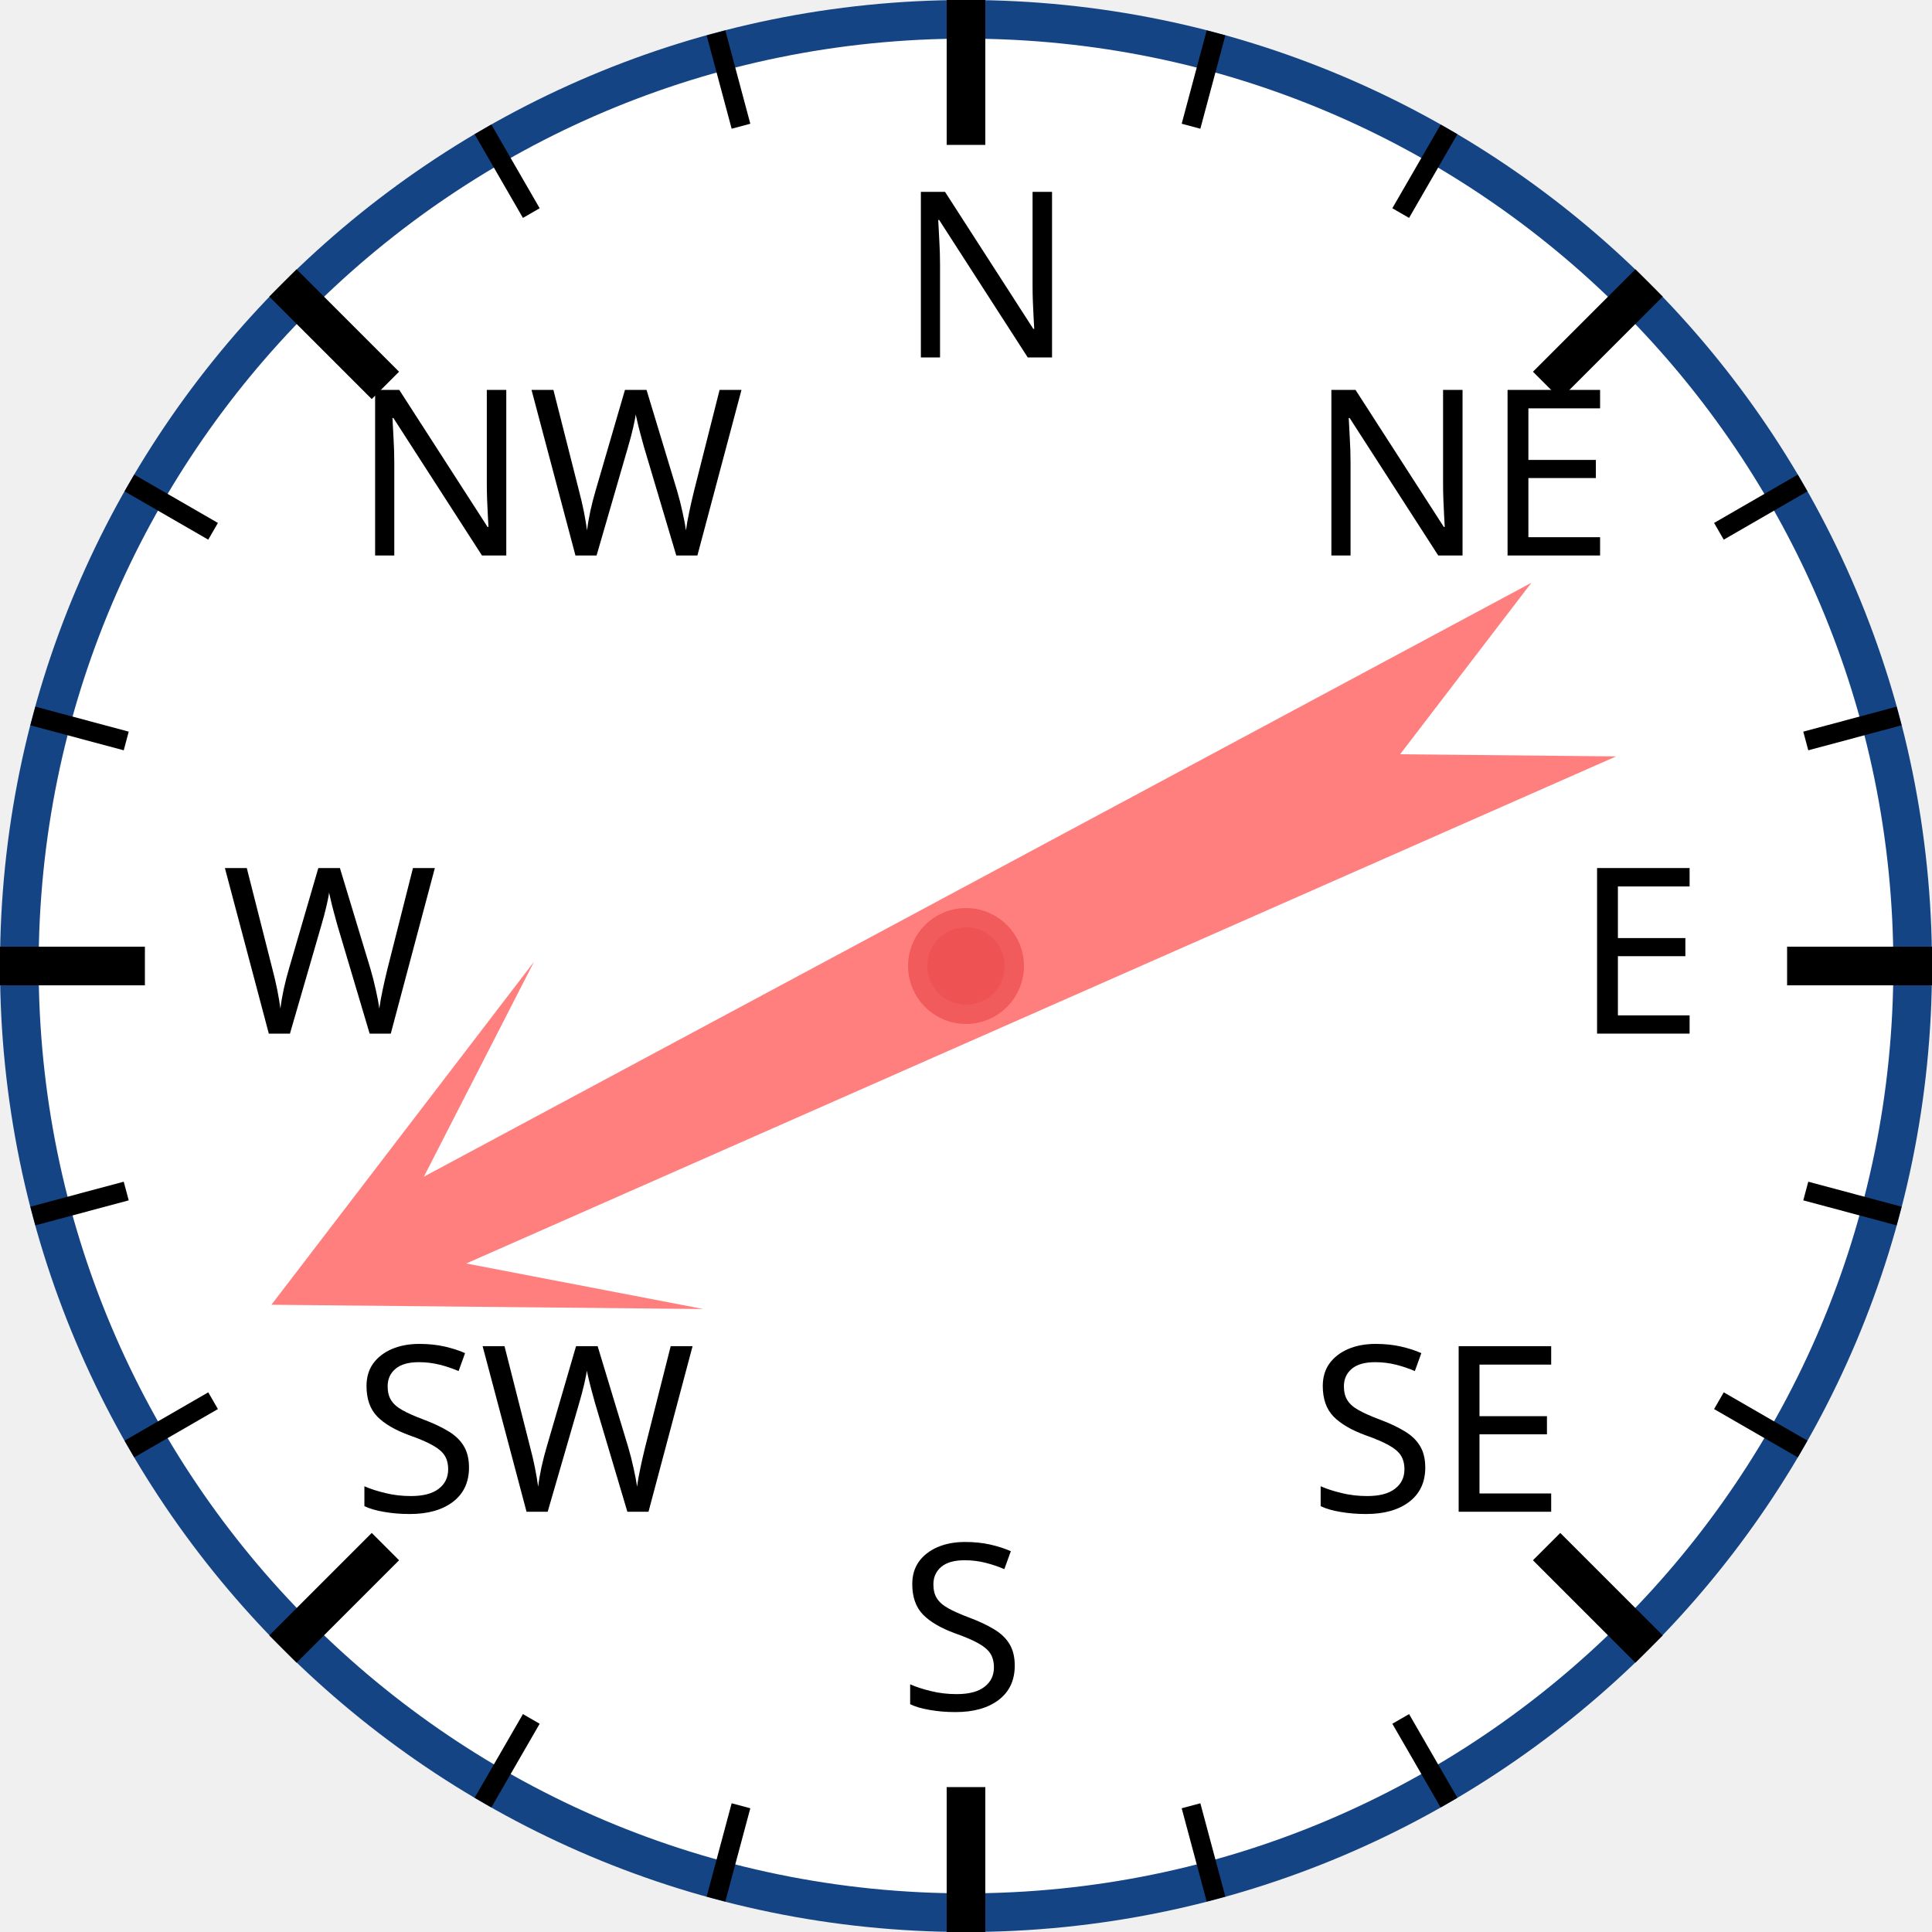
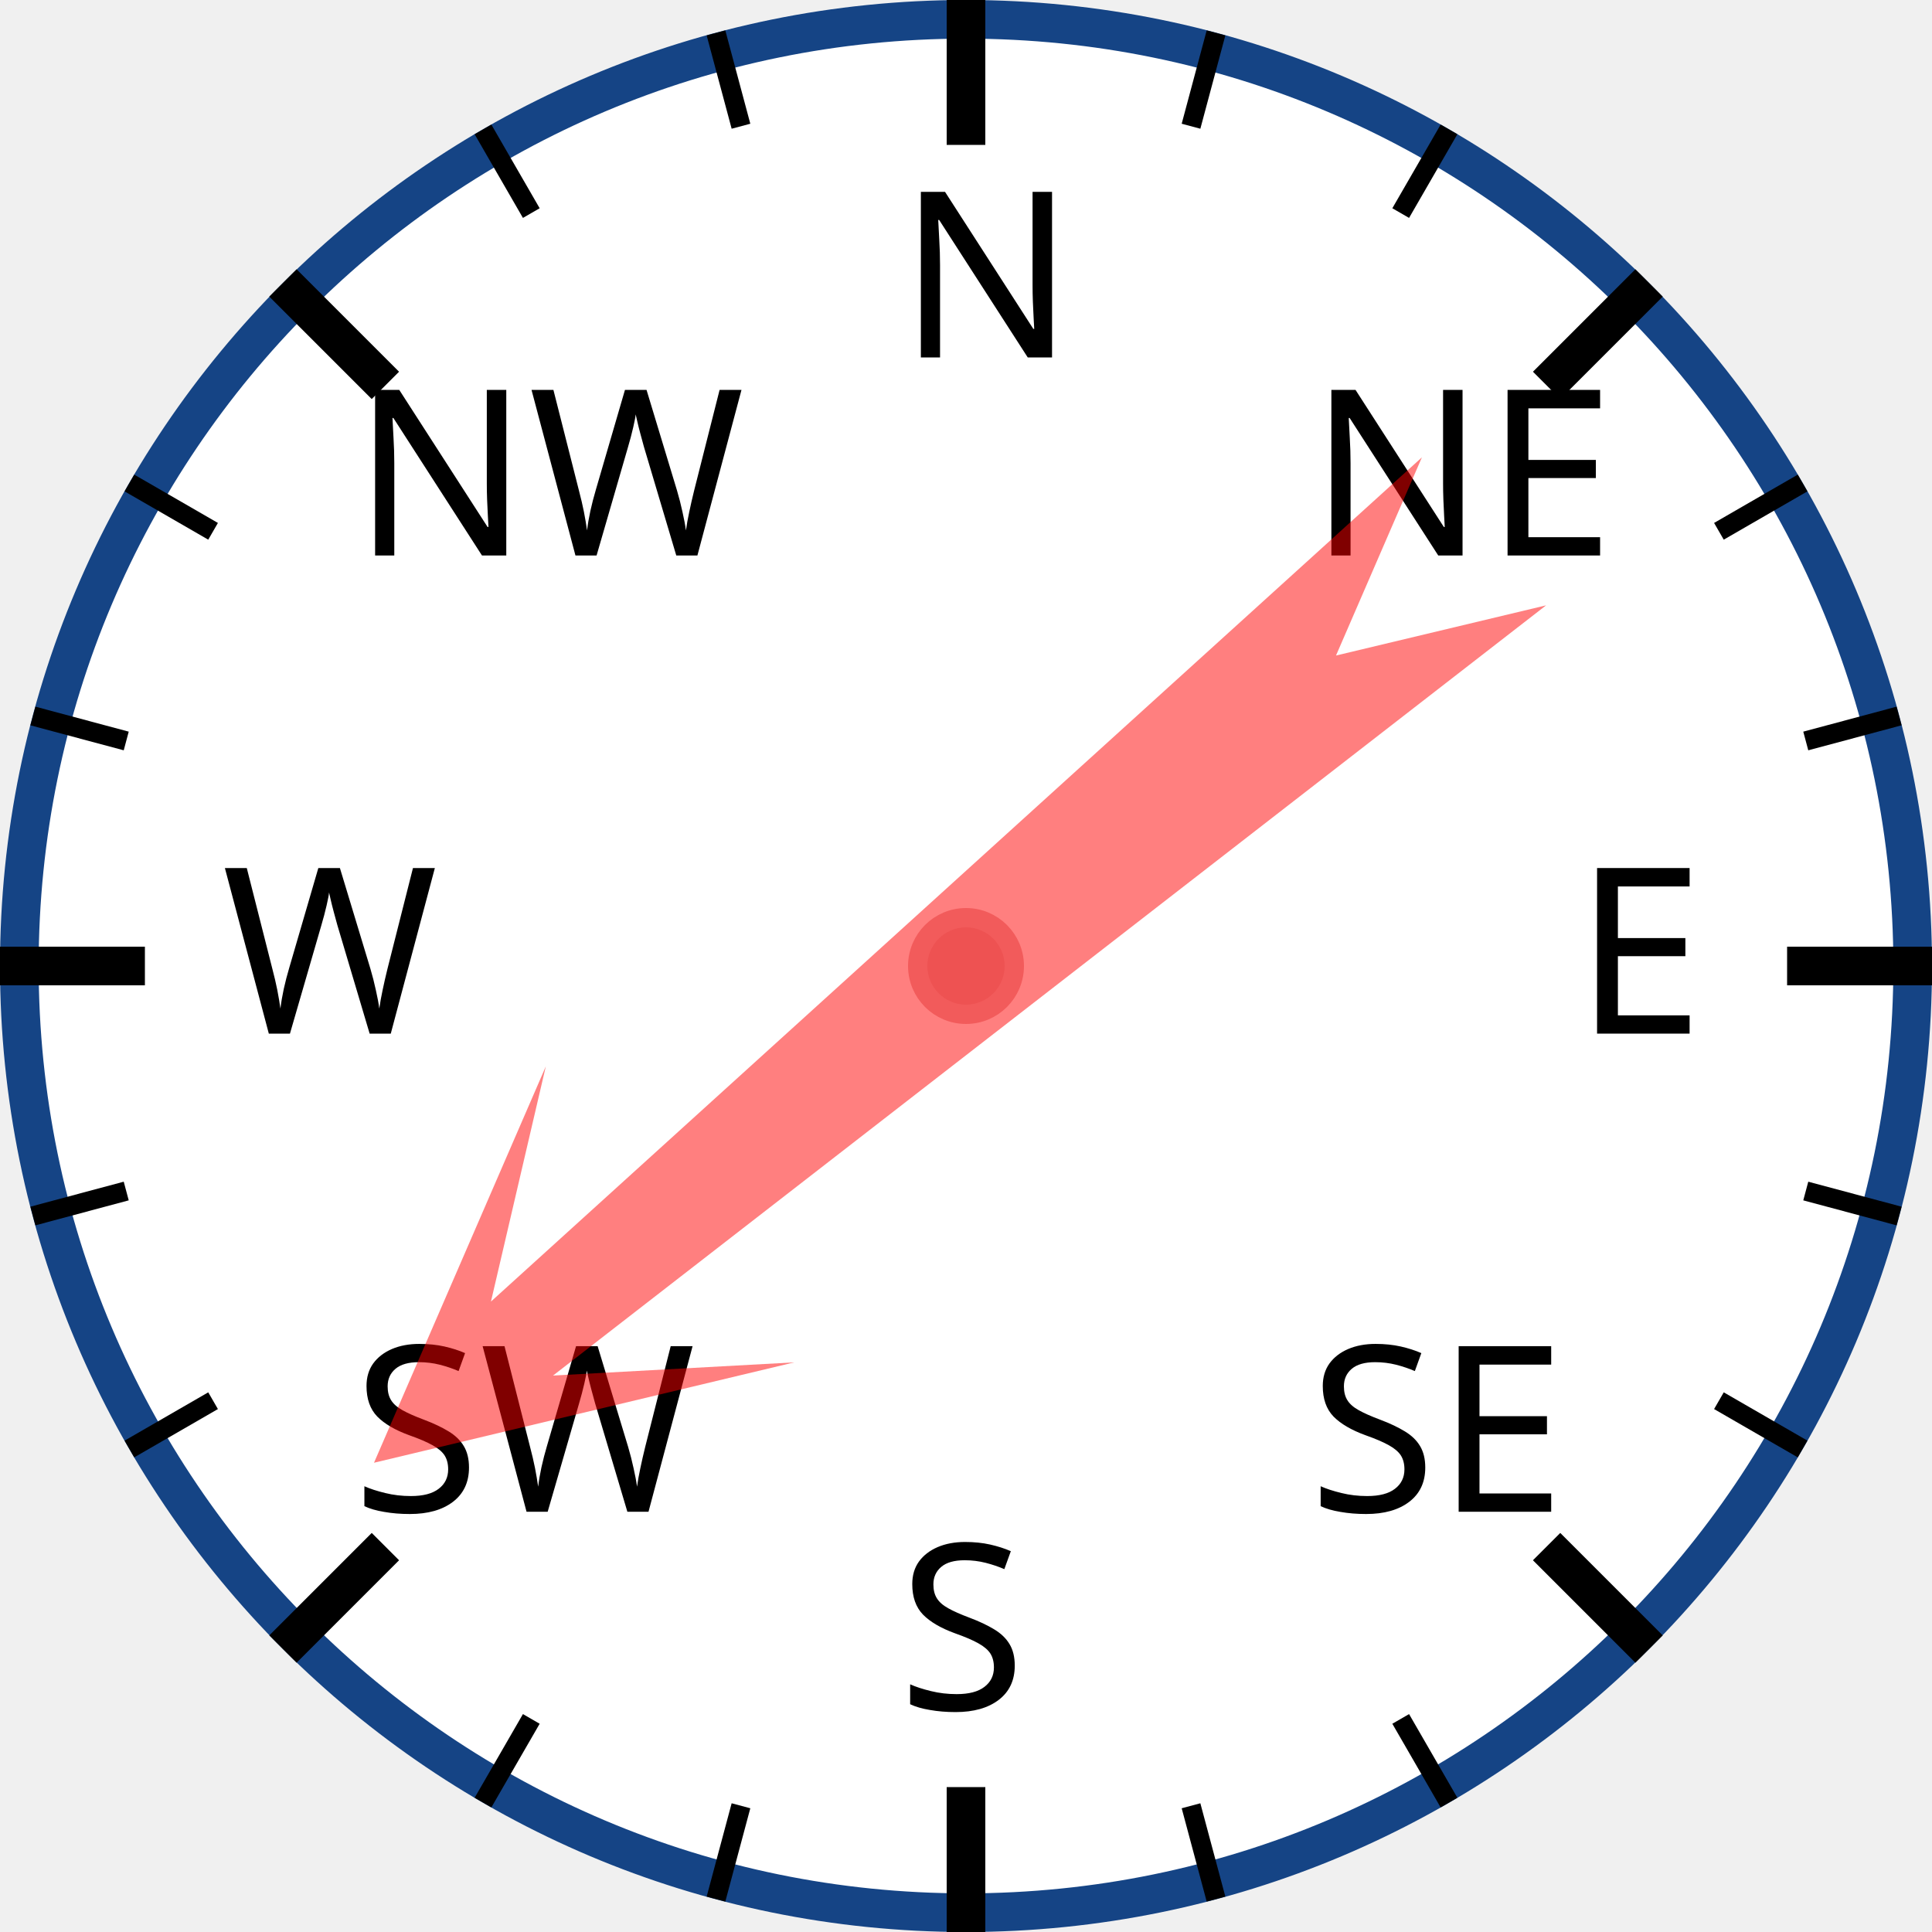
<svg xmlns="http://www.w3.org/2000/svg" width="120px" height="120px" viewBox="0 0 200 200">
  <circle cx="100" cy="100" r="98" style="fill: white; stroke: #154485; stroke-width: 4;" />
  <text x="93.0" y="37.0" style="font-family: sans-serif; font-size: 18pt;">N</text>
  <line x1="100.0" y1="0.0" x2="100.0" y2="15.0" style="stroke: black; stroke-width: 4;" />
  <line x1="74.118" y1="3.407" x2="76.706" y2="13.067" style="stroke: black; stroke-width: 2;" />
  <line x1="50" y1="13.397" x2="55" y2="22.058" style="stroke: black; stroke-width: 2;" />
  <text x="36.503" y="57.503" style="font-family: sans-serif; font-size: 18pt;">NW</text>
  <line x1="29.289" y1="29.289" x2="39.896" y2="39.896" style="stroke: black; stroke-width: 4;" />
  <line x1="13.397" y1="50" x2="22.058" y2="55" style="stroke: black; stroke-width: 2;" />
  <line x1="3.407" y1="74.118" x2="13.067" y2="76.706" style="stroke: black; stroke-width: 2;" />
  <text x="23.0" y="107.0" style="font-family: sans-serif; font-size: 18pt;">W</text>
  <line x1="0.0" y1="100.0" x2="15.0" y2="100.0" style="stroke: black; stroke-width: 4;" />
  <line x1="3.407" y1="125.882" x2="13.067" y2="123.294" style="stroke: black; stroke-width: 2;" />
  <line x1="13.397" y1="150" x2="22.058" y2="145" style="stroke: black; stroke-width: 2;" />
  <text x="36.503" y="156.497" style="font-family: sans-serif; font-size: 18pt;">SW</text>
  <line x1="29.289" y1="170.711" x2="39.896" y2="160.104" style="stroke: black; stroke-width: 4;" />
  <line x1="50" y1="186.603" x2="55" y2="177.942" style="stroke: black; stroke-width: 2;" />
  <line x1="74.118" y1="196.593" x2="76.706" y2="186.933" style="stroke: black; stroke-width: 2;" />
  <text x="93" y="177.0" style="font-family: sans-serif; font-size: 18pt;">S</text>
  <line x1="100" y1="200.0" x2="100" y2="185.0" style="stroke: black; stroke-width: 4;" />
  <line x1="125.882" y1="196.593" x2="123.294" y2="186.933" style="stroke: black; stroke-width: 2;" />
  <line x1="150.0" y1="186.603" x2="145.0" y2="177.942" style="stroke: black; stroke-width: 2;" />
  <text x="135.497" y="156.497" style="font-family: sans-serif; font-size: 18pt;">SE</text>
  <line x1="170.711" y1="170.711" x2="160.104" y2="160.104" style="stroke: black; stroke-width: 4;" />
  <line x1="186.603" y1="150" x2="177.942" y2="145" style="stroke: black; stroke-width: 2;" />
  <line x1="196.593" y1="125.882" x2="186.933" y2="123.294" style="stroke: black; stroke-width: 2;" />
  <text x="163.0" y="107" style="font-family: sans-serif; font-size: 18pt;">E</text>
  <line x1="200.0" y1="100" x2="185.0" y2="100" style="stroke: black; stroke-width: 4;" />
  <line x1="196.593" y1="74.118" x2="186.933" y2="76.706" style="stroke: black; stroke-width: 2;" />
  <line x1="186.603" y1="50" x2="177.942" y2="55" style="stroke: black; stroke-width: 2;" />
  <text x="135.497" y="57.503" style="font-family: sans-serif; font-size: 18pt;">NE</text>
  <line x1="170.711" y1="29.289" x2="160.104" y2="39.896" style="stroke: black; stroke-width: 4;" />
  <line x1="150" y1="13.397" x2="145" y2="22.058" style="stroke: black; stroke-width: 2;" />
  <line x1="125.882" y1="3.407" x2="123.294" y2="13.067" style="stroke: black; stroke-width: 2;" />
-   <polygon points="100 20 120 60 105 40 110 170 100 150 90 170 95 40 80 60" style="fill: red; fill-opacity: 0.5;" transform="rotate(244,100,100)" />
+   <polygon points="100 20 120 60 105 40 110 170 100 150 90 170 95 40 80 60" style="fill: red; fill-opacity: 0.5;" transform="rotate(230,100,100)" />
  <circle cx="100" cy="100" r="5" style="fill: #EE5252; stroke: #F25B5B; stroke-width: 2;" />
</svg>
